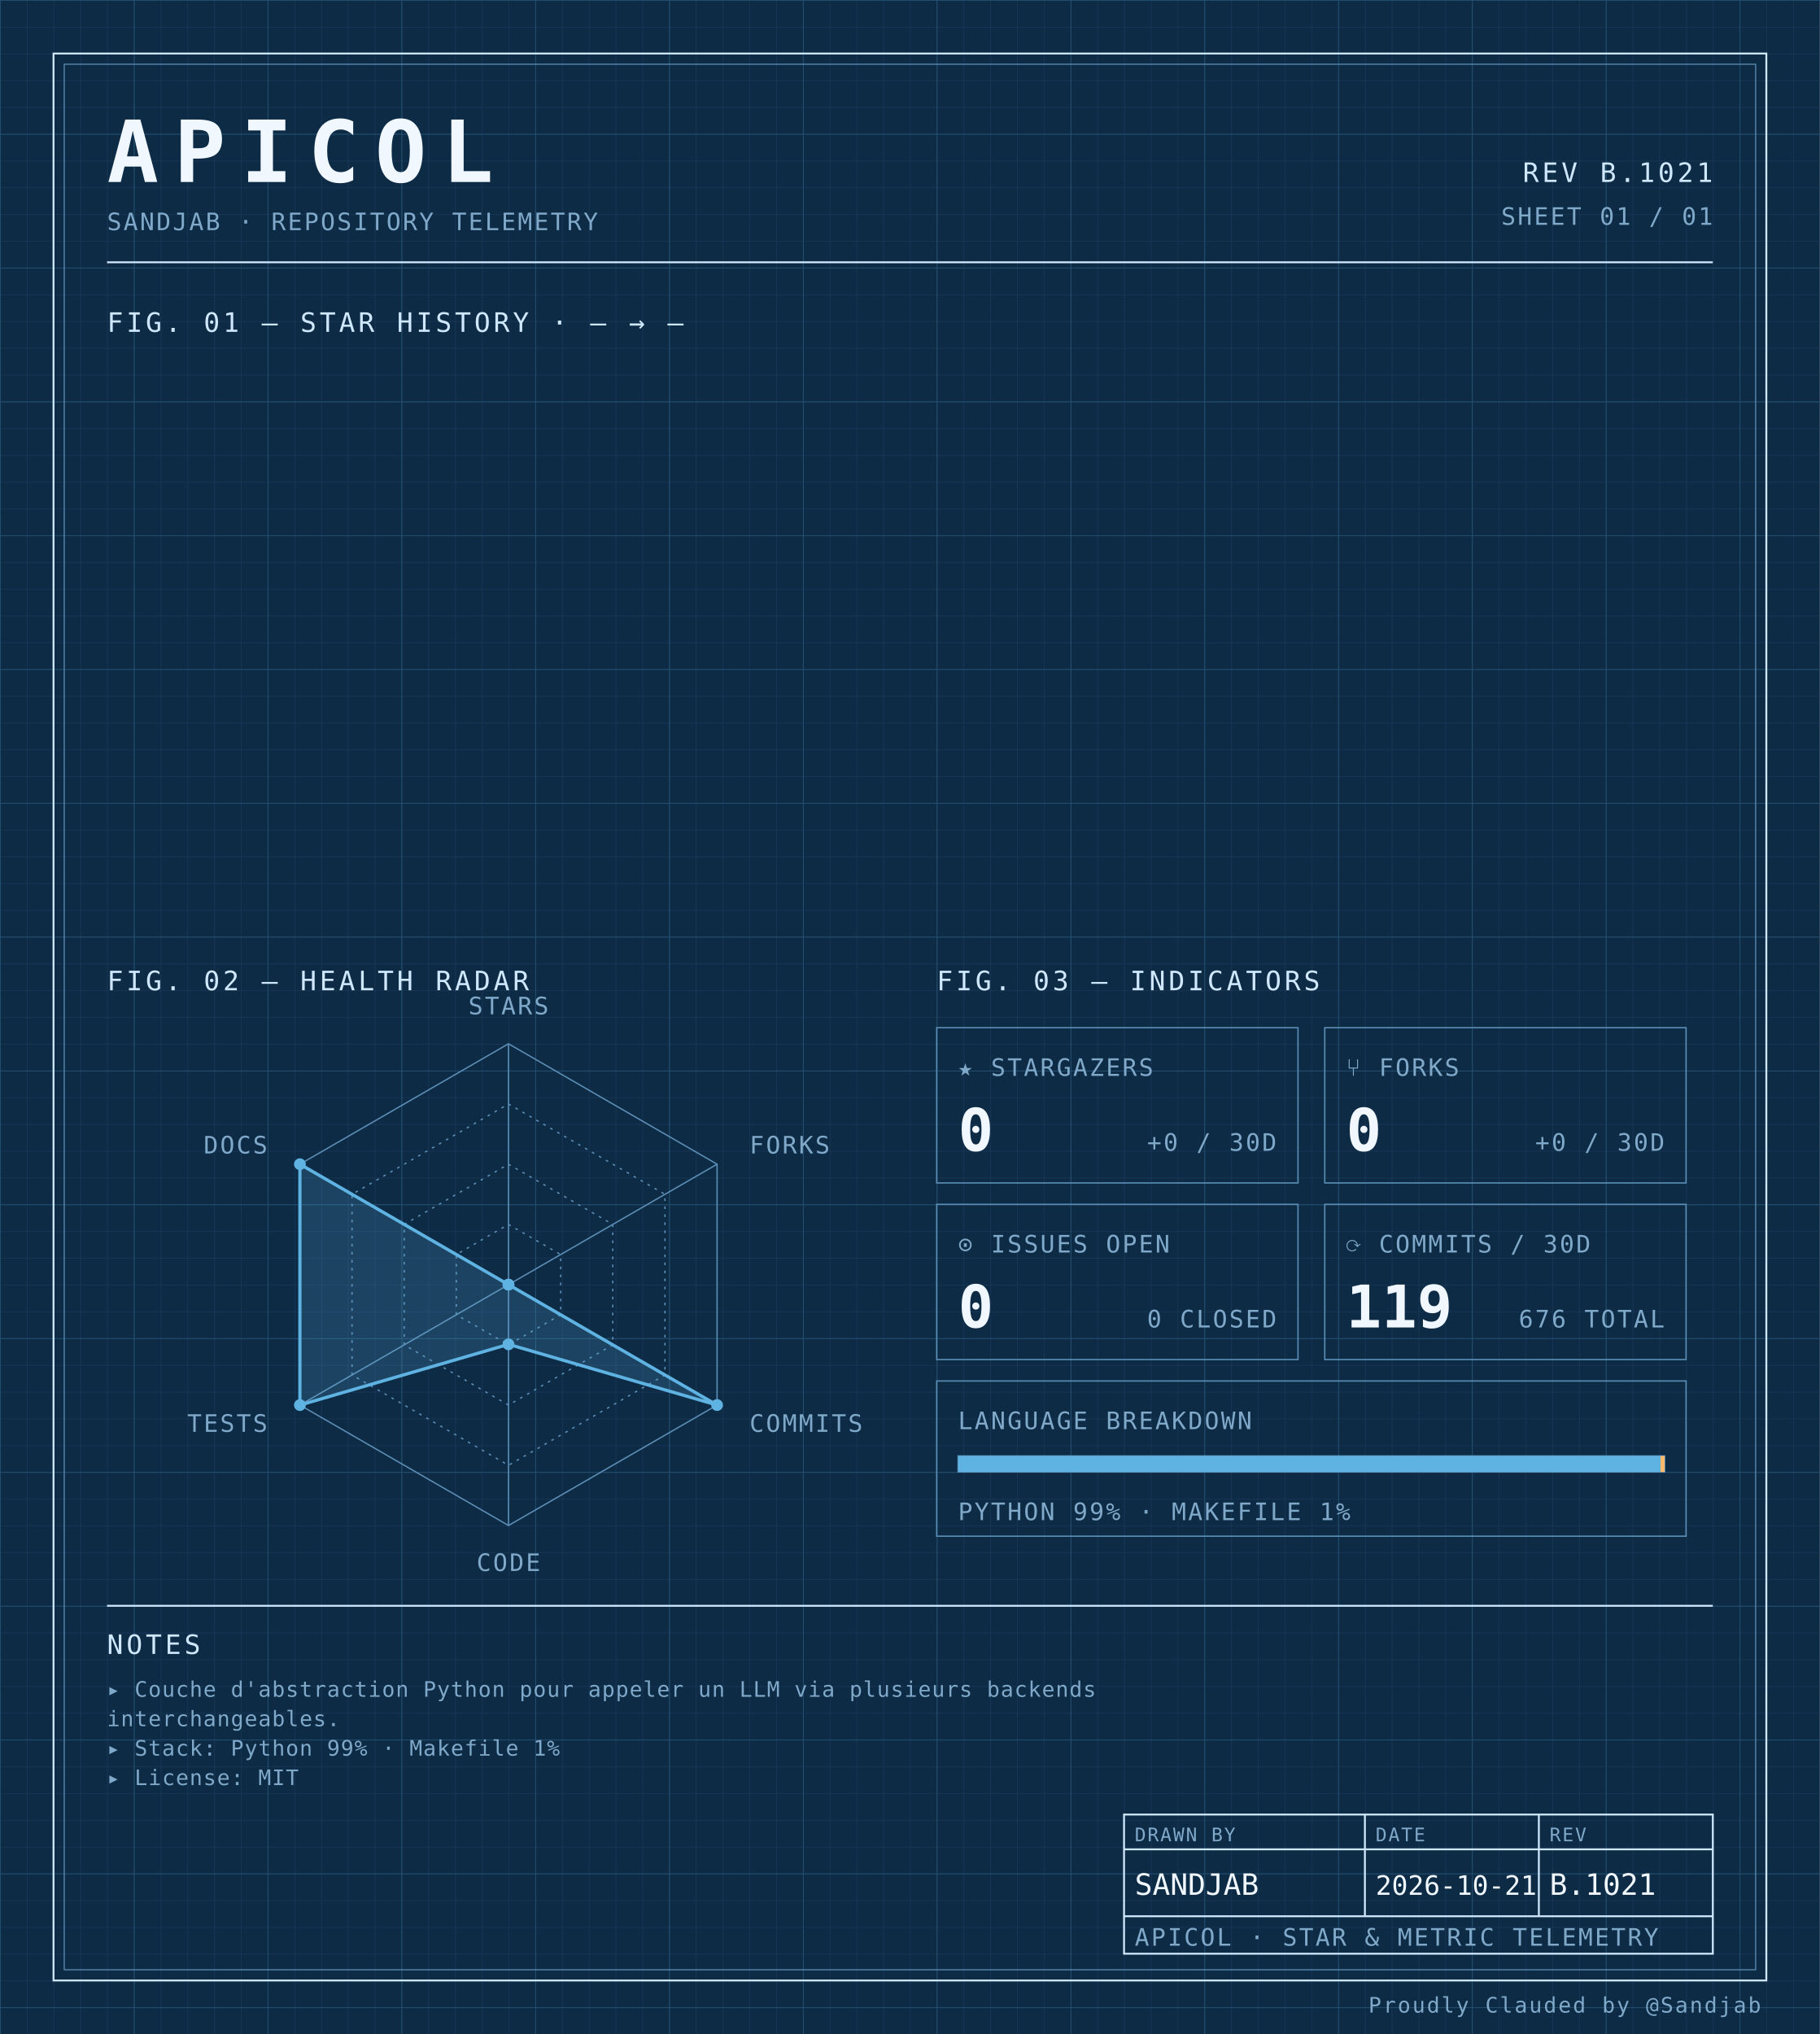
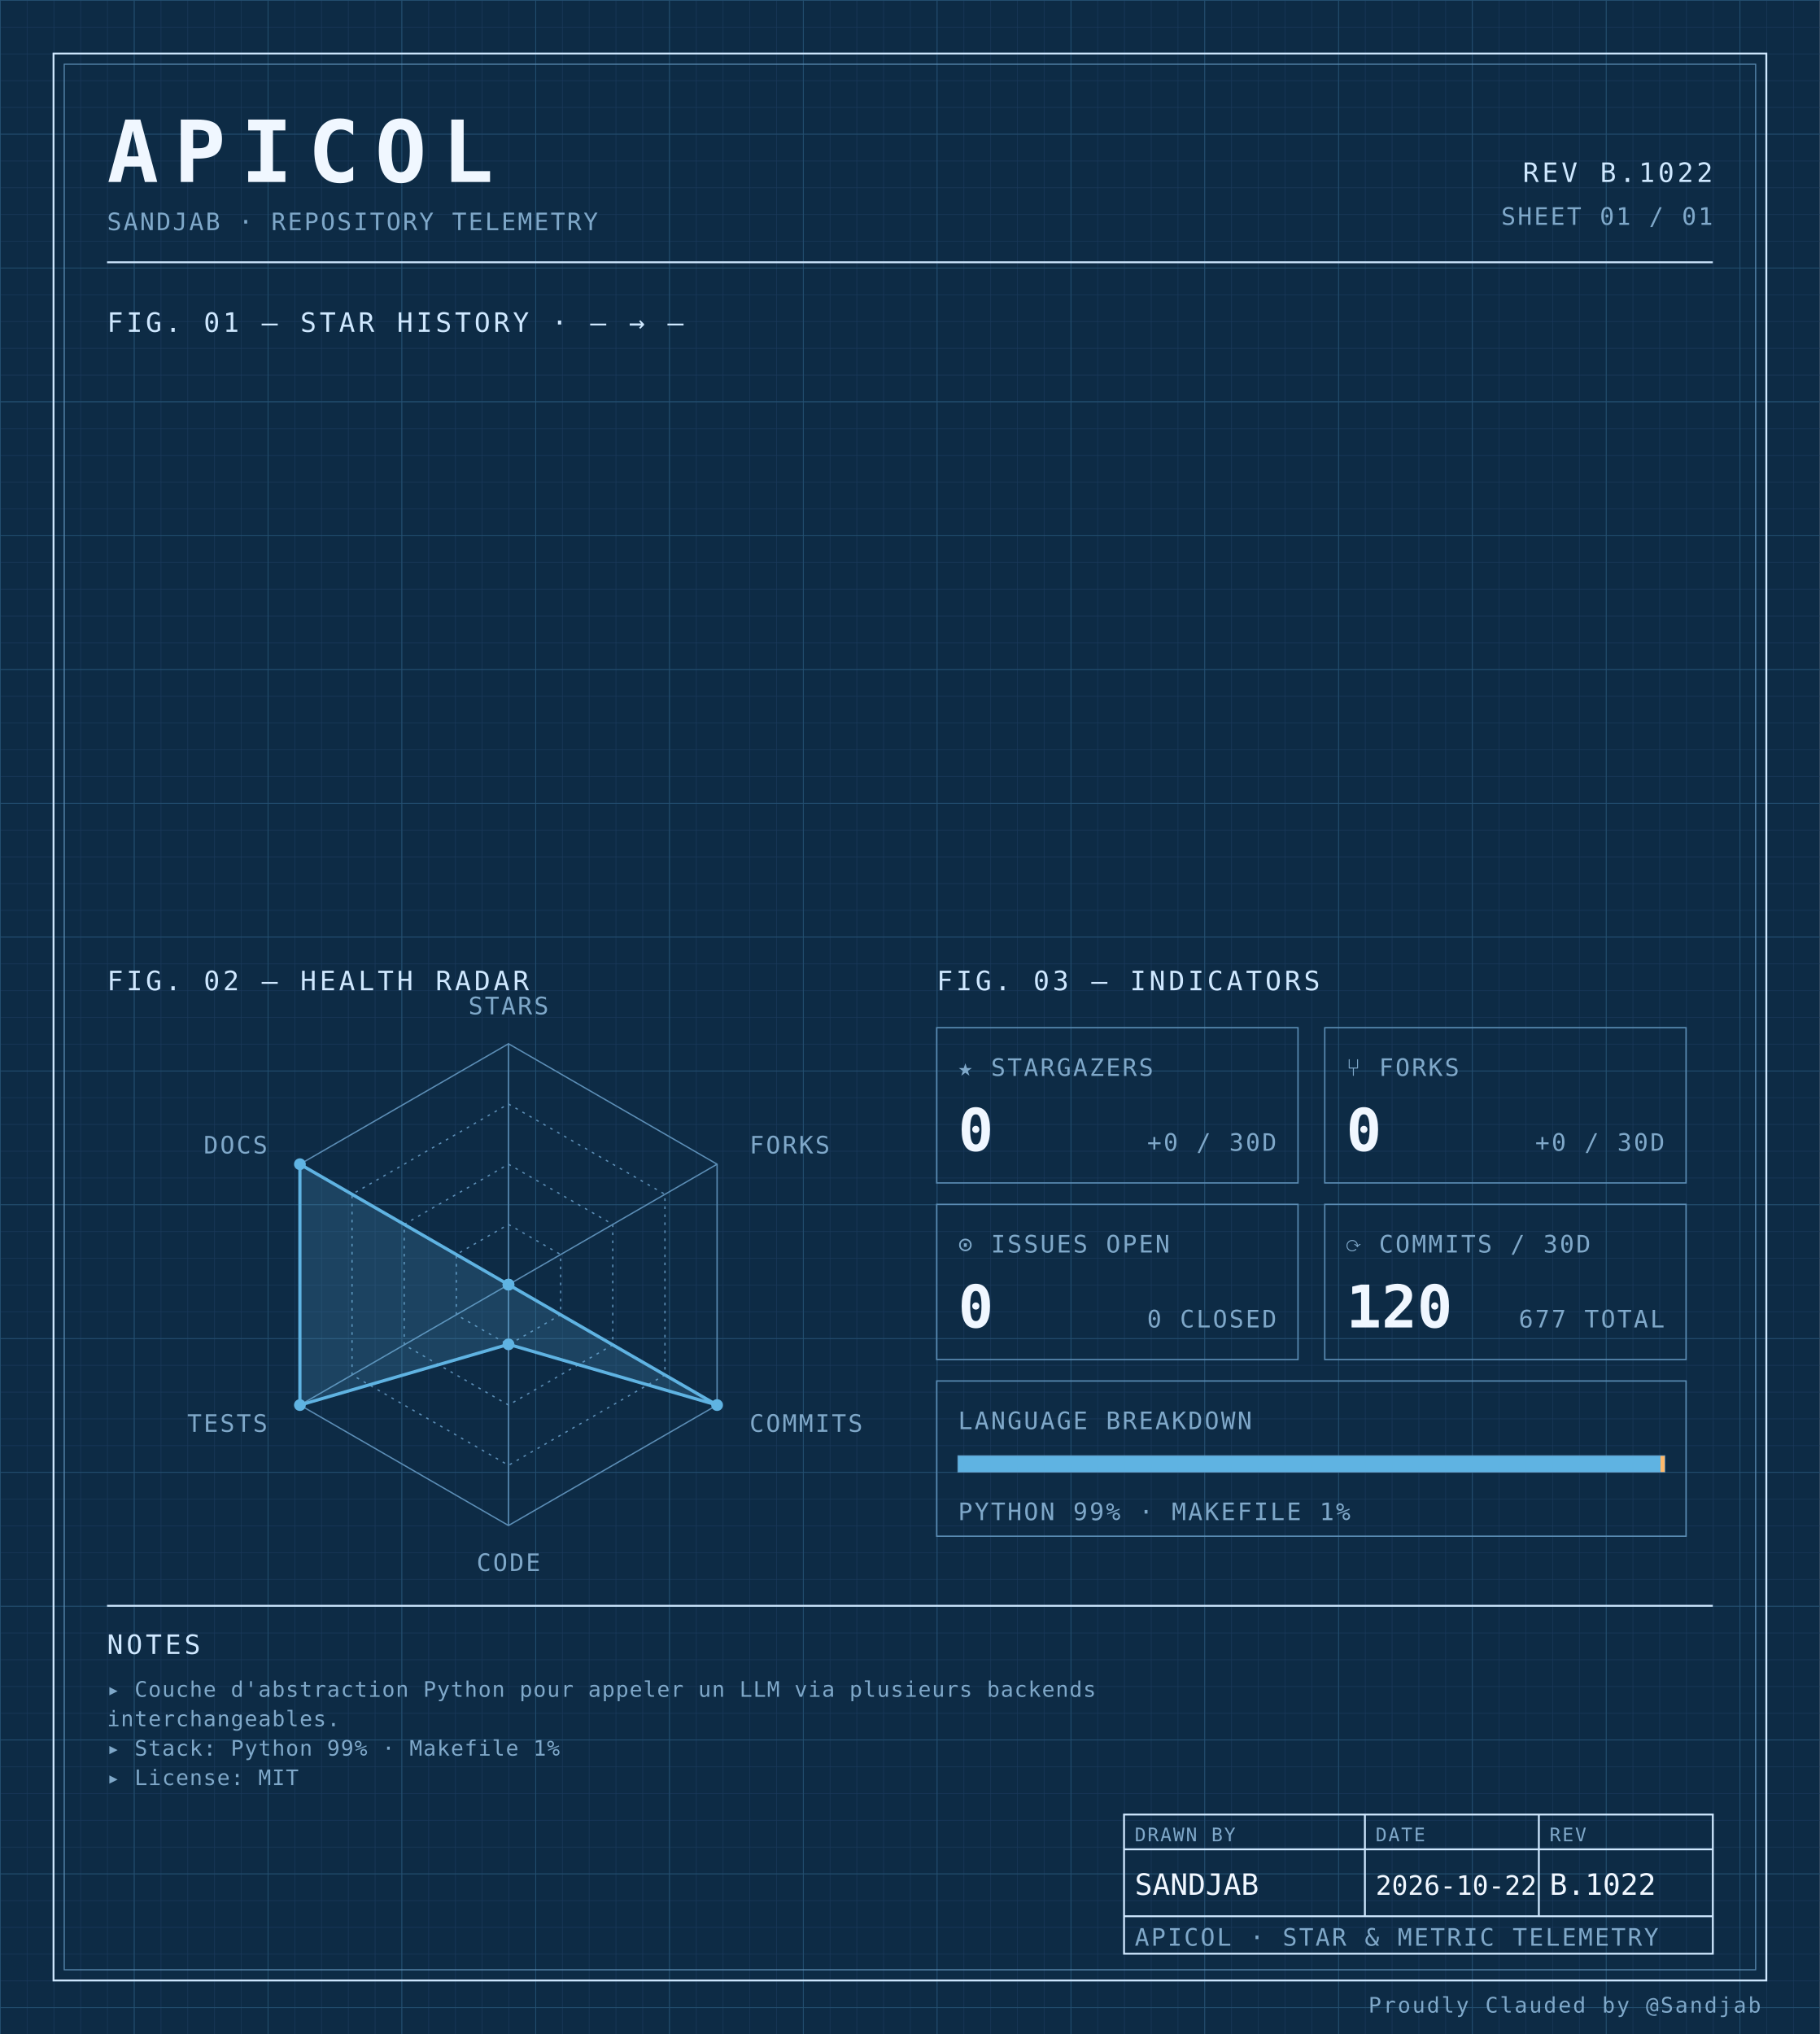
<svg xmlns="http://www.w3.org/2000/svg" width="100%" viewBox="0 0 680 760" role="img">
  <defs>
    <pattern id="grid-fine" width="10" height="10" patternUnits="userSpaceOnUse">
      <path d="M10 0H0V10" fill="none" stroke="#1a3a5c" stroke-width="0.4" />
    </pattern>
    <pattern id="grid-major" width="50" height="50" patternUnits="userSpaceOnUse">
      <path d="M50 0H0V50" fill="none" stroke="#245273" stroke-width="0.5" />
    </pattern>
  </defs>
  <rect x="0" y="0" width="680" height="760" fill="#0d2b45" />
  <rect x="0" y="0" width="680" height="760" fill="url(#grid-fine)" />
  <rect x="0" y="0" width="680" height="760" fill="url(#grid-major)" />
  <rect x="20" y="20" width="640" height="720" fill="none" stroke="#cfe8ff" stroke-width="0.7" />
  <rect x="24" y="24" width="632" height="712" fill="none" stroke="#5b8db5" stroke-width="0.4" />
  <text x="40" y="68" font-family="ui-monospace, 'SF Mono', 'JetBrains Mono', 'Cascadia Code', Consolas, monospace" font-size="32" font-weight="700" fill="#f0f7ff" text-anchor="start" letter-spacing="0.18em">APICOL</text>
  <text x="40" y="86" font-family="ui-monospace, 'SF Mono', 'JetBrains Mono', 'Cascadia Code', Consolas, monospace" font-size="9" font-weight="400" fill="#7fa8c9" text-anchor="start" letter-spacing="0.08em">SANDJAB · REPOSITORY TELEMETRY</text>
-   <text x="640" y="68" font-family="ui-monospace, 'SF Mono', 'JetBrains Mono', 'Cascadia Code', Consolas, monospace" font-size="10" font-weight="400" fill="#cfe8ff" text-anchor="end" letter-spacing="0.12em">REV B.1021</text>
+   <text x="640" y="68" font-family="ui-monospace, 'SF Mono', 'JetBrains Mono', 'Cascadia Code', Consolas, monospace" font-size="10" font-weight="400" fill="#cfe8ff" text-anchor="end" letter-spacing="0.12em">REV B.1022</text>
  <text x="640" y="84" font-family="ui-monospace, 'SF Mono', 'JetBrains Mono', 'Cascadia Code', Consolas, monospace" font-size="9" font-weight="400" fill="#7fa8c9" text-anchor="end" letter-spacing="0.08em">SHEET 01 / 01</text>
  <line x1="40" y1="98" x2="640" y2="98" stroke="#cfe8ff" stroke-width="0.7" />
  <text x="40" y="124" font-family="ui-monospace, 'SF Mono', 'JetBrains Mono', 'Cascadia Code', Consolas, monospace" font-size="10" font-weight="400" fill="#cfe8ff" text-anchor="start" letter-spacing="0.12em">FIG. 01 — STAR HISTORY · — → —</text>
  <text x="40" y="370" font-family="ui-monospace, 'SF Mono', 'JetBrains Mono', 'Cascadia Code', Consolas, monospace" font-size="10" font-weight="400" fill="#cfe8ff" text-anchor="start" letter-spacing="0.12em">FIG. 02 — HEALTH RADAR</text>
  <g transform="translate(190 480)">
    <polygon points="0.00,-90.00 77.94,-45.00 77.94,45.00 0.00,90.00 -77.94,45.00 -77.94,-45.00" fill="none" stroke="#5b8db5" stroke-width="0.5" />
    <polygon points="0.00,-67.50 58.46,-33.75 58.46,33.75 0.00,67.50 -58.46,33.75 -58.46,-33.75" fill="none" stroke="#5b8db5" stroke-width="0.5" stroke-dasharray="1,2" />
    <polygon points="0.00,-45.00 38.97,-22.50 38.97,22.50 0.00,45.00 -38.97,22.50 -38.97,-22.50" fill="none" stroke="#5b8db5" stroke-width="0.5" stroke-dasharray="1,2" />
    <polygon points="0.00,-22.50 19.49,-11.25 19.49,11.25 0.00,22.50 -19.49,11.25 -19.49,-11.25" fill="none" stroke="#5b8db5" stroke-width="0.5" stroke-dasharray="1,2" />
    <line x1="0" y1="0" x2="0.00" y2="-90.00" stroke="#5b8db5" stroke-width="0.5" />
    <line x1="0" y1="0" x2="77.94" y2="-45.00" stroke="#5b8db5" stroke-width="0.5" />
    <line x1="0" y1="0" x2="77.94" y2="45.00" stroke="#5b8db5" stroke-width="0.5" />
    <line x1="0" y1="0" x2="0.00" y2="90.00" stroke="#5b8db5" stroke-width="0.5" />
    <line x1="0" y1="0" x2="-77.94" y2="45.00" stroke="#5b8db5" stroke-width="0.5" />
    <line x1="0" y1="0" x2="-77.94" y2="-45.00" stroke="#5b8db5" stroke-width="0.5" />
    <polygon points="0.00,0.00 0.00,0.00 77.94,45.00 0.00,22.31 -77.94,45.00 -77.94,-45.00" fill="#5fb3e2" fill-opacity="0.18" stroke="#5fb3e2" stroke-width="1.2" />
    <circle cx="0.00" cy="0.00" r="2.2" fill="#5fb3e2" />
    <circle cx="0.00" cy="0.00" r="2.2" fill="#5fb3e2" />
    <circle cx="77.94" cy="45.00" r="2.2" fill="#5fb3e2" />
    <circle cx="0.00" cy="22.31" r="2.2" fill="#5fb3e2" />
    <circle cx="-77.94" cy="45.00" r="2.2" fill="#5fb3e2" />
    <circle cx="-77.94" cy="-45.00" r="2.2" fill="#5fb3e2" />
    <text x="6.3681633555662356e-15" y="-101" font-family="ui-monospace, 'SF Mono', 'JetBrains Mono', 'Cascadia Code', Consolas, monospace" font-size="9" font-weight="400" fill="#7fa8c9" text-anchor="middle" letter-spacing="0.08em">STARS</text>
    <text x="90.067" y="-49" font-family="ui-monospace, 'SF Mono', 'JetBrains Mono', 'Cascadia Code', Consolas, monospace" font-size="9" font-weight="400" fill="#7fa8c9" text-anchor="start" letter-spacing="0.08em">FORKS</text>
    <text x="90.067" y="55" font-family="ui-monospace, 'SF Mono', 'JetBrains Mono', 'Cascadia Code', Consolas, monospace" font-size="9" font-weight="400" fill="#7fa8c9" text-anchor="start" letter-spacing="0.08em">COMMITS</text>
    <text x="6.3681633555662356e-15" y="107" font-family="ui-monospace, 'SF Mono', 'JetBrains Mono', 'Cascadia Code', Consolas, monospace" font-size="9" font-weight="400" fill="#7fa8c9" text-anchor="middle" letter-spacing="0.08em">CODE</text>
    <text x="-90.067" y="55" font-family="ui-monospace, 'SF Mono', 'JetBrains Mono', 'Cascadia Code', Consolas, monospace" font-size="9" font-weight="400" fill="#7fa8c9" text-anchor="end" letter-spacing="0.08em">TESTS</text>
    <text x="-90.067" y="-49" font-family="ui-monospace, 'SF Mono', 'JetBrains Mono', 'Cascadia Code', Consolas, monospace" font-size="9" font-weight="400" fill="#7fa8c9" text-anchor="end" letter-spacing="0.08em">DOCS</text>
  </g>
  <text x="350" y="370" font-family="ui-monospace, 'SF Mono', 'JetBrains Mono', 'Cascadia Code', Consolas, monospace" font-size="10" font-weight="400" fill="#cfe8ff" text-anchor="start" letter-spacing="0.12em">FIG. 03 — INDICATORS</text>
  <rect x="350" y="384" width="135" height="58" fill="none" stroke="#5b8db5" stroke-width="0.5" />
  <text x="358" y="402" font-family="ui-monospace, 'SF Mono', 'JetBrains Mono', 'Cascadia Code', Consolas, monospace" font-size="9" font-weight="400" fill="#7fa8c9" text-anchor="start" letter-spacing="0.08em">★ STARGAZERS</text>
  <text x="358" y="430" font-family="ui-monospace, 'SF Mono', 'JetBrains Mono', 'Cascadia Code', Consolas, monospace" font-size="22" font-weight="700" fill="#f0f7ff" text-anchor="start" letter-spacing="normal">0</text>
  <text x="477" y="430" font-family="ui-monospace, 'SF Mono', 'JetBrains Mono', 'Cascadia Code', Consolas, monospace" font-size="9" font-weight="400" fill="#7fa8c9" text-anchor="end" letter-spacing="0.08em">+0 / 30D</text>
  <rect x="495" y="384" width="135" height="58" fill="none" stroke="#5b8db5" stroke-width="0.5" />
  <text x="503" y="402" font-family="ui-monospace, 'SF Mono', 'JetBrains Mono', 'Cascadia Code', Consolas, monospace" font-size="9" font-weight="400" fill="#7fa8c9" text-anchor="start" letter-spacing="0.08em">⑂ FORKS</text>
  <text x="503" y="430" font-family="ui-monospace, 'SF Mono', 'JetBrains Mono', 'Cascadia Code', Consolas, monospace" font-size="22" font-weight="700" fill="#f0f7ff" text-anchor="start" letter-spacing="normal">0</text>
  <text x="622" y="430" font-family="ui-monospace, 'SF Mono', 'JetBrains Mono', 'Cascadia Code', Consolas, monospace" font-size="9" font-weight="400" fill="#7fa8c9" text-anchor="end" letter-spacing="0.08em">+0 / 30D</text>
  <rect x="350" y="450" width="135" height="58" fill="none" stroke="#5b8db5" stroke-width="0.5" />
  <text x="358" y="468" font-family="ui-monospace, 'SF Mono', 'JetBrains Mono', 'Cascadia Code', Consolas, monospace" font-size="9" font-weight="400" fill="#7fa8c9" text-anchor="start" letter-spacing="0.08em">⊙ ISSUES OPEN</text>
  <text x="358" y="496" font-family="ui-monospace, 'SF Mono', 'JetBrains Mono', 'Cascadia Code', Consolas, monospace" font-size="22" font-weight="700" fill="#f0f7ff" text-anchor="start" letter-spacing="normal">0</text>
  <text x="477" y="496" font-family="ui-monospace, 'SF Mono', 'JetBrains Mono', 'Cascadia Code', Consolas, monospace" font-size="9" font-weight="400" fill="#7fa8c9" text-anchor="end" letter-spacing="0.08em">0 CLOSED</text>
  <rect x="495" y="450" width="135" height="58" fill="none" stroke="#5b8db5" stroke-width="0.5" />
  <text x="503" y="468" font-family="ui-monospace, 'SF Mono', 'JetBrains Mono', 'Cascadia Code', Consolas, monospace" font-size="9" font-weight="400" fill="#7fa8c9" text-anchor="start" letter-spacing="0.08em">⟳ COMMITS / 30D</text>
-   <text x="503" y="496" font-family="ui-monospace, 'SF Mono', 'JetBrains Mono', 'Cascadia Code', Consolas, monospace" font-size="22" font-weight="700" fill="#f0f7ff" text-anchor="start" letter-spacing="normal">119</text>
-   <text x="622" y="496" font-family="ui-monospace, 'SF Mono', 'JetBrains Mono', 'Cascadia Code', Consolas, monospace" font-size="9" font-weight="400" fill="#7fa8c9" text-anchor="end" letter-spacing="0.08em">676 TOTAL</text>
+   <text x="503" y="496" font-family="ui-monospace, 'SF Mono', 'JetBrains Mono', 'Cascadia Code', Consolas, monospace" font-size="22" font-weight="700" fill="#f0f7ff" text-anchor="start" letter-spacing="normal">120</text>
+   <text x="622" y="496" font-family="ui-monospace, 'SF Mono', 'JetBrains Mono', 'Cascadia Code', Consolas, monospace" font-size="9" font-weight="400" fill="#7fa8c9" text-anchor="end" letter-spacing="0.08em">677 TOTAL</text>
  <rect x="350" y="516" width="280" height="58" fill="none" stroke="#5b8db5" stroke-width="0.5" />
  <text x="358" y="534" font-family="ui-monospace, 'SF Mono', 'JetBrains Mono', 'Cascadia Code', Consolas, monospace" font-size="9" font-weight="400" fill="#7fa8c9" text-anchor="start" letter-spacing="0.08em">LANGUAGE BREAKDOWN</text>
  <rect x="358" y="544" width="264" height="6" fill="none" stroke="#5b8db5" stroke-width="0.5" />
  <rect x="358" y="544" width="262.46" height="6" fill="#5fb3e2" />
  <rect x="620.456" y="544" width="1.54" height="6" fill="#ffb96b" />
  <text x="358" y="568" font-family="ui-monospace, 'SF Mono', 'JetBrains Mono', 'Cascadia Code', Consolas, monospace" font-size="9" font-weight="400" fill="#7fa8c9" text-anchor="start" letter-spacing="0.08em">PYTHON 99% · MAKEFILE 1%</text>
  <line x1="40" y1="600" x2="640" y2="600" stroke="#cfe8ff" stroke-width="0.7" />
  <text x="40" y="618" font-family="ui-monospace, 'SF Mono', 'JetBrains Mono', 'Cascadia Code', Consolas, monospace" font-size="10" font-weight="400" fill="#cfe8ff" text-anchor="start" letter-spacing="0.12em">NOTES</text>
  <text x="40" y="634" font-family="ui-monospace, 'SF Mono', 'JetBrains Mono', 'Cascadia Code', Consolas, monospace" font-size="8" font-weight="400" fill="#7fa8c9" text-anchor="start" letter-spacing="0.04em">▸ Couche d'abstraction Python pour appeler un LLM via plusieurs backends</text>
  <text x="40" y="645" font-family="ui-monospace, 'SF Mono', 'JetBrains Mono', 'Cascadia Code', Consolas, monospace" font-size="8" font-weight="400" fill="#7fa8c9" text-anchor="start" letter-spacing="0.04em">  interchangeables.</text>
  <text x="40" y="656" font-family="ui-monospace, 'SF Mono', 'JetBrains Mono', 'Cascadia Code', Consolas, monospace" font-size="8" font-weight="400" fill="#7fa8c9" text-anchor="start" letter-spacing="0.04em">▸ Stack: Python 99% · Makefile 1%</text>
  <text x="40" y="667" font-family="ui-monospace, 'SF Mono', 'JetBrains Mono', 'Cascadia Code', Consolas, monospace" font-size="8" font-weight="400" fill="#7fa8c9" text-anchor="start" letter-spacing="0.04em">▸ License: MIT</text>
  <rect x="420" y="678" width="220" height="52" fill="none" stroke="#cfe8ff" stroke-width="0.7" />
  <line x1="420" y1="691" x2="640" y2="691" stroke="#cfe8ff" stroke-width="0.7" />
  <line x1="420" y1="716" x2="640" y2="716" stroke="#cfe8ff" stroke-width="0.7" />
  <line x1="510" y1="678" x2="510" y2="716" stroke="#cfe8ff" stroke-width="0.7" />
  <line x1="575" y1="678" x2="575" y2="716" stroke="#cfe8ff" stroke-width="0.7" />
  <text x="424" y="688" font-family="ui-monospace, 'SF Mono', 'JetBrains Mono', 'Cascadia Code', Consolas, monospace" font-size="7" font-weight="400" fill="#7fa8c9" text-anchor="start" letter-spacing="0.08em">DRAWN BY</text>
  <text x="514" y="688" font-family="ui-monospace, 'SF Mono', 'JetBrains Mono', 'Cascadia Code', Consolas, monospace" font-size="7" font-weight="400" fill="#7fa8c9" text-anchor="start" letter-spacing="0.08em">DATE</text>
  <text x="579" y="688" font-family="ui-monospace, 'SF Mono', 'JetBrains Mono', 'Cascadia Code', Consolas, monospace" font-size="7" font-weight="400" fill="#7fa8c9" text-anchor="start" letter-spacing="0.08em">REV</text>
  <text x="424" y="708" font-family="ui-monospace, 'SF Mono', 'JetBrains Mono', 'Cascadia Code', Consolas, monospace" font-size="11" font-weight="400" fill="#f0f7ff" text-anchor="start" letter-spacing="normal">SANDJAB</text>
-   <text x="514" y="708" font-family="ui-monospace, 'SF Mono', 'JetBrains Mono', 'Cascadia Code', Consolas, monospace" font-size="10" font-weight="400" fill="#f0f7ff" text-anchor="start" letter-spacing="normal">2026-10-21</text>
-   <text x="579" y="708" font-family="ui-monospace, 'SF Mono', 'JetBrains Mono', 'Cascadia Code', Consolas, monospace" font-size="11" font-weight="400" fill="#f0f7ff" text-anchor="start" letter-spacing="normal">B.1021</text>
+   <text x="514" y="708" font-family="ui-monospace, 'SF Mono', 'JetBrains Mono', 'Cascadia Code', Consolas, monospace" font-size="10" font-weight="400" fill="#f0f7ff" text-anchor="start" letter-spacing="normal">2026-10-22</text>
+   <text x="579" y="708" font-family="ui-monospace, 'SF Mono', 'JetBrains Mono', 'Cascadia Code', Consolas, monospace" font-size="11" font-weight="400" fill="#f0f7ff" text-anchor="start" letter-spacing="normal">B.1022</text>
  <text x="424" y="727" font-family="ui-monospace, 'SF Mono', 'JetBrains Mono', 'Cascadia Code', Consolas, monospace" font-size="9" font-weight="400" fill="#7fa8c9" text-anchor="start" letter-spacing="0.08em">APICOL · STAR &amp; METRIC TELEMETRY</text>
  <text x="658" y="752" font-family="ui-monospace, 'SF Mono', 'JetBrains Mono', 'Cascadia Code', Consolas, monospace" font-size="8" font-weight="400" fill="#7fa8c9" text-anchor="end" letter-spacing="0.08em">Proudly Clauded by @Sandjab</text>
</svg>
